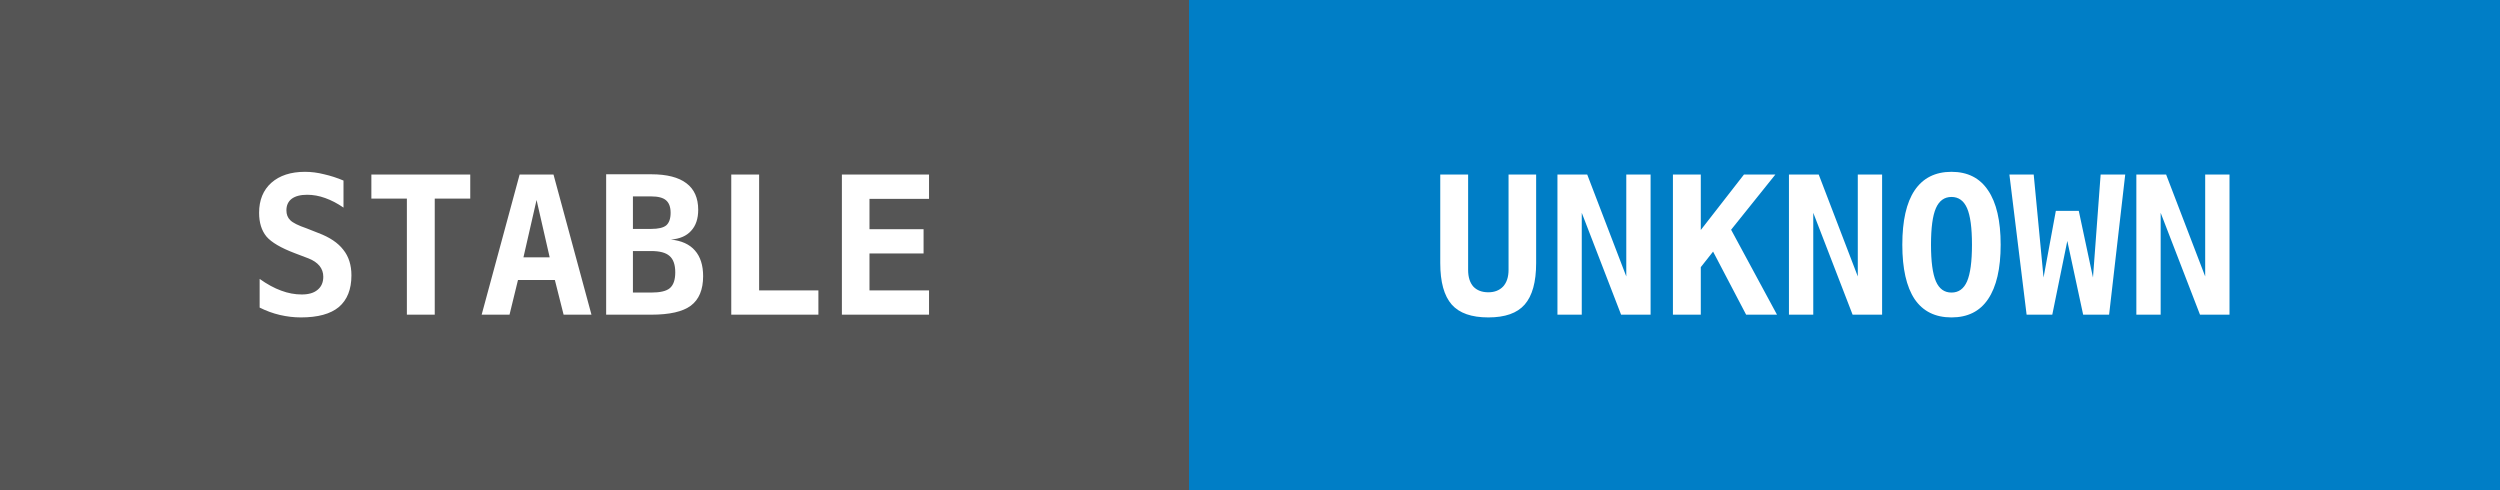
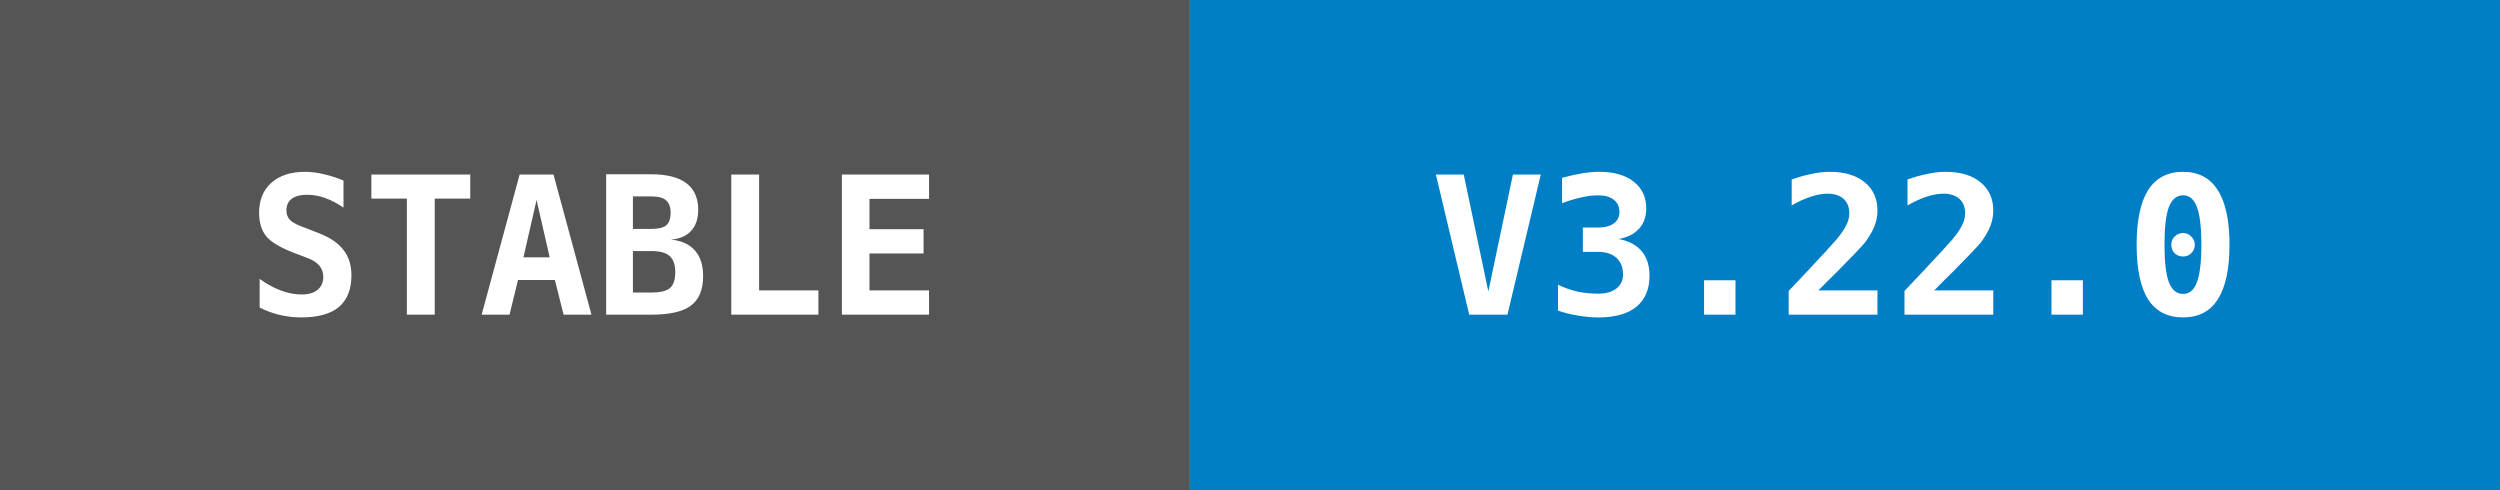
<svg xmlns="http://www.w3.org/2000/svg" width="143" height="28">
  <g shape-rendering="crispEdges">
    <rect width="68" height="28" fill="#555555" />
    <rect x="68" width="75" height="28" fill="#007ec6" />
  </g>
  <g fill="#ffffff" text-anchor="middle" font-family="monospace" font-weight="bold" font-size="11">
    <text x="34" y="18">STABLE</text>
-     <text x="105" y="18">UNKNOWN</text>
+     <text x="105" y="18">V3.22.0</text>
  </g>
</svg>
